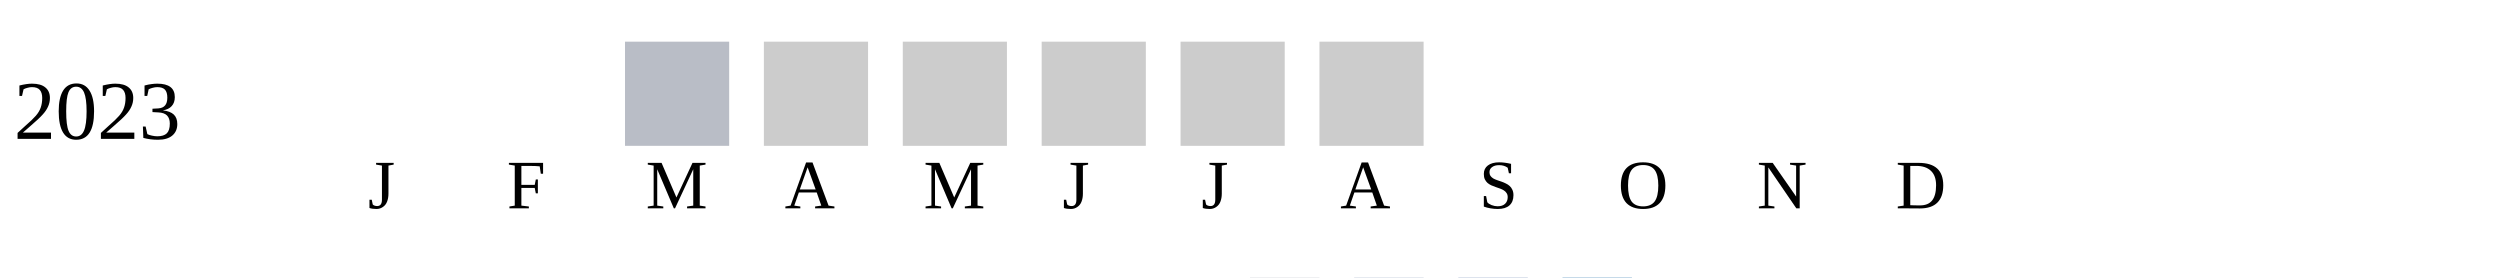
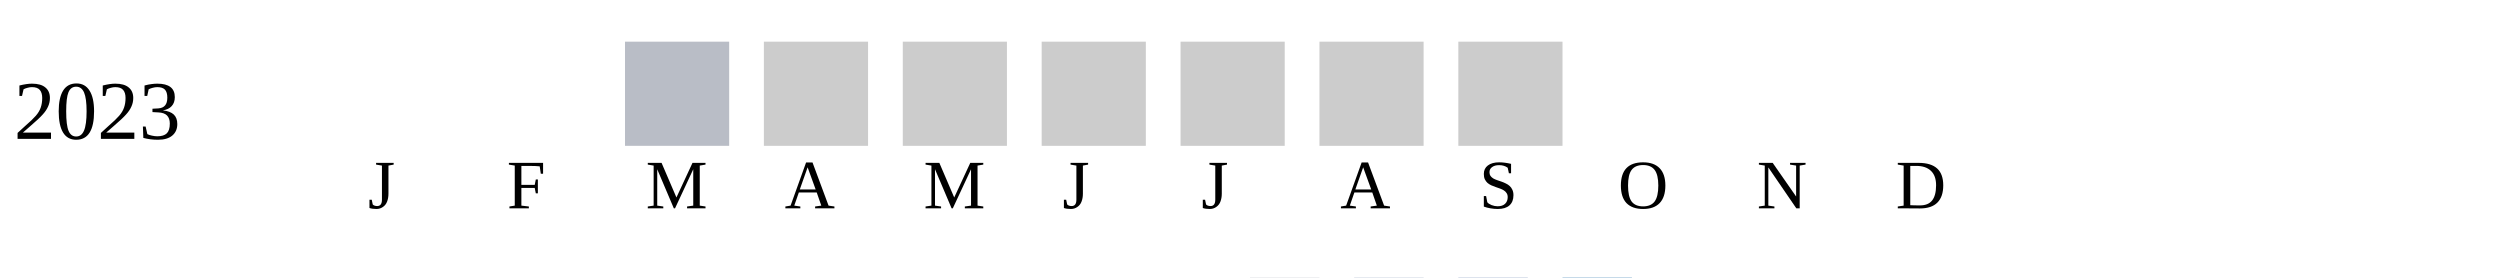
<svg xmlns="http://www.w3.org/2000/svg" width="360" height="40">
  <g transform="translate(0 0)">
    <text x="2" y="20">2023</text>
    <rect x="90" y="6" width="15" height="15" fill="#b9bdc6" />
    <rect x="110" y="6" width="15" height="15" fill="#cccccc" />
    <rect x="130" y="6" width="15" height="15" fill="#cccccc" />
    <rect x="150" y="6" width="15" height="15" fill="#cccccc" />
    <rect x="170" y="6" width="15" height="15" fill="#cccccc" />
    <rect x="190" y="6" width="15" height="15" fill="#cccccc" />
+     <rect x="210" y="6" width="15" height="15" fill="#cccccc" />
  </g>
  <text style="font-size: 10px; text-align: center" x="53" y="30">J</text>
  <text style="font-size: 10px; text-align: center" x="73" y="30">F</text>
  <text style="font-size: 10px; text-align: center" x="93" y="30">M</text>
  <text style="font-size: 10px; text-align: center" x="113" y="30">A</text>
  <text style="font-size: 10px; text-align: center" x="133" y="30">M</text>
  <text style="font-size: 10px; text-align: center" x="153" y="30">J</text>
  <text style="font-size: 10px; text-align: center" x="173" y="30">J</text>
  <text style="font-size: 10px; text-align: center" x="193" y="30">A</text>
  <text style="font-size: 10px; text-align: center" x="213" y="30">S</text>
  <text style="font-size: 10px; text-align: center" x="233" y="30">O</text>
  <text style="font-size: 10px; text-align: center" x="253" y="30">N</text>
  <text style="font-size: 10px; text-align: center" x="273" y="30">D</text>
  <text style="font-size: 10px;" x="155" y="49">Less</text>
  <rect fill="#b9bdc6" width="10" height="10" x="180" y="40" />
  <rect fill="#919fba" width="10" height="10" x="195" y="40" />
  <rect fill="#6882ae" width="10" height="10" x="210" y="40" />
  <rect fill="#005a9c" width="10" height="10" x="225" y="40" />
  <text x="240" y="49" style="font-size: 10px;">More</text>
</svg>
